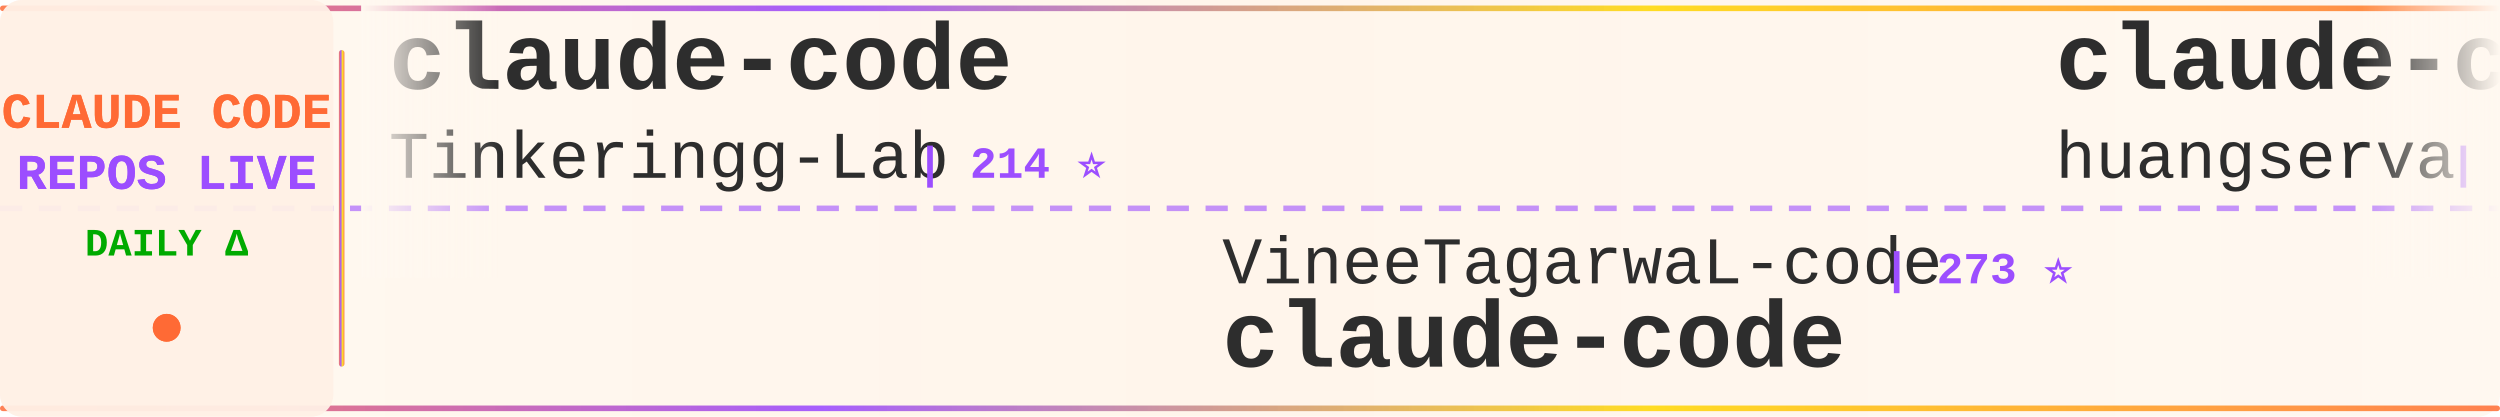
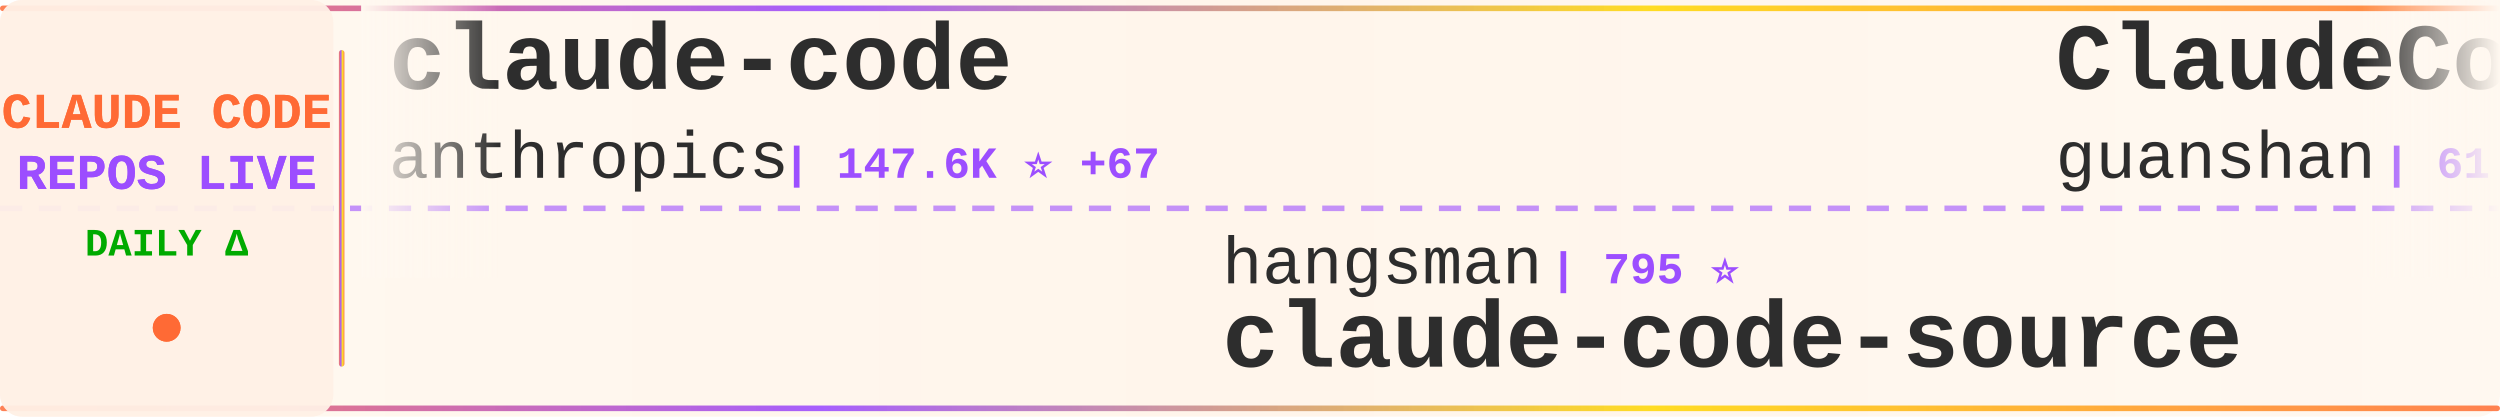
<svg xmlns="http://www.w3.org/2000/svg" width="900" height="150">
  <defs>
    <linearGradient id="tickerBg" x1="0%" y1="0%" x2="100%" y2="0%">
      <stop offset="0%" style="stop-color:#fff8f0;stop-opacity:0.98" />
      <stop offset="50%" style="stop-color:#fff5eb;stop-opacity:1" />
      <stop offset="100%" style="stop-color:#fff8f0;stop-opacity:0.98" />
    </linearGradient>
    <linearGradient id="borderGrad" x1="0%" y1="0%" x2="100%" y2="0%">
      <stop offset="0%" style="stop-color:#FF6B35;stop-opacity:0.85">
        <animate attributeName="stop-opacity" values="0.85;1;0.85" dur="2s" repeatCount="indefinite" />
      </stop>
      <stop offset="33%" style="stop-color:#9C4EFF;stop-opacity:0.9">
        <animate attributeName="stop-opacity" values="0.9;1;0.9" dur="2.2s" repeatCount="indefinite" />
      </stop>
      <stop offset="66%" style="stop-color:#FFD700;stop-opacity:0.85">
        <animate attributeName="stop-opacity" values="0.85;1;0.85" dur="1.8s" repeatCount="indefinite" />
      </stop>
      <stop offset="100%" style="stop-color:#FF6B35;stop-opacity:0.85">
        <animate attributeName="stop-opacity" values="0.85;1;0.85" dur="2s" repeatCount="indefinite" />
      </stop>
    </linearGradient>
    <filter id="textGlow">
      <feGaussianBlur stdDeviation="0.15" result="coloredBlur" />
      <feMerge>
        <feMergeNode in="coloredBlur" />
        <feMergeNode in="SourceGraphic" />
      </feMerge>
    </filter>
    <filter id="metricGlow">
      <feGaussianBlur stdDeviation="0.2" result="coloredBlur" />
      <feMerge>
        <feMergeNode in="coloredBlur" />
        <feMergeNode in="SourceGraphic" />
      </feMerge>
    </filter>
    <linearGradient id="leftFade" x1="0%" y1="0%" x2="100%" y2="0%">
      <stop offset="0%" style="stop-color:#fff8f0;stop-opacity:1" />
      <stop offset="100%" style="stop-color:#fff8f0;stop-opacity:0" />
    </linearGradient>
    <linearGradient id="rightFade" x1="0%" y1="0%" x2="100%" y2="0%">
      <stop offset="0%" style="stop-color:#fff8f0;stop-opacity:0" />
      <stop offset="100%" style="stop-color:#fff8f0;stop-opacity:1" />
    </linearGradient>
  </defs>
  <rect width="900" height="150" fill="url(#tickerBg)" rx="8" />
  <rect x="0" y="2" width="900" height="2" fill="url(#borderGrad)" rx="1" />
  <rect x="0" y="146" width="900" height="2" fill="url(#borderGrad)" rx="1" />
  <line x1="0" y1="75" x2="900" y2="75" stroke="#9C4EFF" stroke-width="2" stroke-dasharray="8 6" opacity="0.6" />
  <rect x="0" y="0" width="120" height="150" fill="#fff0e6" opacity="0.95" rx="8" />
  <text x="60" y="46" font-family="'Courier New', monospace" font-size="18" font-weight="bold" fill="#FF6B35" text-anchor="middle" filter="url(#textGlow)">
    CLAUDE CODE
  </text>
  <text x="60" y="68" font-family="'Courier New', monospace" font-size="18" font-weight="bold" fill="#9C4EFF" text-anchor="middle" filter="url(#textGlow)">
    REPOS LIVE
  </text>
  <text x="60" y="92" font-family="'Courier New', monospace" font-size="14" font-weight="bold" fill="#00aa00" text-anchor="middle">
    DAILY Δ
  </text>
  <circle cx="60" cy="118" r="5" fill="#FF6B35" filter="url(#metricGlow)">
    <animate attributeName="r" values="4;6;4" dur="1.5s" repeatCount="indefinite" />
    <animate attributeName="opacity" values="0.6;1;0.6" dur="1.5s" repeatCount="indefinite" />
  </circle>
  <rect x="122" y="18" width="2" height="114" fill="url(#borderGrad)" rx="1" />
  <clipPath id="tickerClip">
    <rect x="130" y="0" width="770" height="150" />
  </clipPath>
  <g clip-path="url(#tickerClip)">
    <g id="tickerItems">
      <animateTransform attributeName="transform" attributeType="XML" type="translate" from="0 0" to="-3000 0" dur="54s" repeatCount="indefinite" />
      <g transform="translate(0, 0)">
        <text x="140" y="32" font-family="'Courier New', monospace" font-size="34" font-weight="bold" fill="#2d2d2d">claude-code</text>
-         <text x="140" y="64" font-family="'Courier New', monospace" font-size="24" font-weight="normal" fill="#2d2d2d" opacity="1.0">Tinkeringg-Lab</text>
-         <text x="330" y="64" font-family="'Courier New', monospace" font-size="16" font-weight="bold" fill="#9C4EFF"> | 214 ⭐</text>
+         <text x="140" y="64" font-family="'Courier New', monospace" font-size="24" font-weight="normal" fill="#2d2d2d" opacity="1.0">anthropics</text>
+         <text x="282" y="64" font-family="'Courier New', monospace" font-size="16" font-weight="bold" fill="#9C4EFF"> | 147.6K ⭐ +67</text>
      </g>
      <g transform="translate(300, 0)">
-         <text x="140" y="102" font-family="'Courier New', monospace" font-size="24" font-weight="normal" fill="#2d2d2d" opacity="1.0">VineeTagarwaL-code</text>
-         <text x="378" y="102" font-family="'Courier New', monospace" font-size="16" font-weight="bold" fill="#9C4EFF"> | 273 ⭐</text>
+         <text x="140" y="102" font-family="'Courier New', monospace" font-size="24" font-weight="normal" fill="#2d2d2d" opacity="1.0">hangsman</text>
+         <text x="258" y="102" font-family="'Courier New', monospace" font-size="16" font-weight="bold" fill="#9C4EFF"> | 795 ⭐</text>
+         <text x="140" y="132" font-family="'Courier New', monospace" font-size="34" font-weight="bold" fill="#2d2d2d">claude-code-source</text>
+       </g>
+       <g transform="translate(600, 0)">
+         <text x="140" y="32" font-family="'Courier New', monospace" font-size="34" font-weight="bold" fill="#2d2d2d">ClaudeCode</text>
+         <text x="140" y="64" font-family="'Courier New', monospace" font-size="24" font-weight="normal" fill="#2d2d2d" opacity="1.0">guanshan</text>
+         <text x="258" y="64" font-family="'Courier New', monospace" font-size="16" font-weight="bold" fill="#9C4EFF"> | 61 ⭐</text>
+       </g>
+       <g transform="translate(900, 0)">
+         <text x="140" y="102" font-family="'Courier New', monospace" font-size="24" font-weight="normal" fill="#2d2d2d" opacity="1.0">techjarves</text>
+         <text x="282" y="102" font-family="'Courier New', monospace" font-size="16" font-weight="bold" fill="#9C4EFF"> | 1.5K ⭐ +1</text>
+         <text x="140" y="132" font-family="'Courier New', monospace" font-size="34" font-weight="bold" fill="#2d2d2d">ClaudeCode-Portable</text>
+       </g>
+       <g transform="translate(1200, 0)">
+         <text x="140" y="32" font-family="'Courier New', monospace" font-size="34" font-weight="bold" fill="#2d2d2d">claude-code</text>
+         <text x="140" y="64" font-family="'Courier New', monospace" font-size="24" font-weight="normal" fill="#2d2d2d" opacity="1.0">codeaashu</text>
+         <text x="270" y="64" font-family="'Courier New', monospace" font-size="16" font-weight="bold" fill="#9C4EFF"> | 3.3K ⭐</text>
+       </g>
+       <g transform="translate(1500, 0)">
+         <text x="140" y="102" font-family="'Courier New', monospace" font-size="24" font-weight="normal" fill="#2d2d2d" opacity="1.0">shareAI-lab</text>
+         <text x="294" y="102" font-family="'Courier New', monospace" font-size="16" font-weight="bold" fill="#9C4EFF"> | 77.4K ⭐ +42</text>
+         <text x="140" y="132" font-family="'Courier New', monospace" font-size="34" font-weight="bold" fill="#2d2d2d">learn-claude-code</text>
+       </g>
+       <g transform="translate(1800, 0)">
+         <text x="140" y="32" font-family="'Courier New', monospace" font-size="34" font-weight="bold" fill="#2d2d2d">claude-code</text>
+         <text x="140" y="64" font-family="'Courier New', monospace" font-size="24" font-weight="normal" fill="#2d2d2d" opacity="1.0">RishabhK103</text>
+         <text x="294" y="64" font-family="'Courier New', monospace" font-size="16" font-weight="bold" fill="#9C4EFF"> | 106 ⭐</text>
+       </g>
+       <g transform="translate(2100, 0)">
+         <text x="140" y="102" font-family="'Courier New', monospace" font-size="24" font-weight="normal" fill="#2d2d2d" opacity="1.0">lowcortisolprogrammer</text>
+         <text x="414" y="102" font-family="'Courier New', monospace" font-size="16" font-weight="bold" fill="#9C4EFF"> | 171 ⭐</text>
        <text x="140" y="132" font-family="'Courier New', monospace" font-size="34" font-weight="bold" fill="#2d2d2d">claude-code</text>
      </g>
-       <g transform="translate(600, 0)">
-         <text x="140" y="32" font-family="'Courier New', monospace" font-size="34" font-weight="bold" fill="#2d2d2d">claude-code-cli</text>
-         <text x="140" y="64" font-family="'Courier New', monospace" font-size="24" font-weight="normal" fill="#2d2d2d" opacity="1.0">huangserva</text>
-         <text x="282" y="64" font-family="'Courier New', monospace" font-size="16" font-weight="bold" fill="#9C4EFF"> | 630 ⭐</text>
-       </g>
-       <g transform="translate(900, 0)">
-         <text x="140" y="102" font-family="'Courier New', monospace" font-size="24" font-weight="normal" fill="#2d2d2d" opacity="1.0">shanraisshan</text>
-         <text x="306" y="102" font-family="'Courier New', monospace" font-size="16" font-weight="bold" fill="#9C4EFF"> | 66.2K ⭐ +22</text>
-         <text x="140" y="132" font-family="'Courier New', monospace" font-size="34" font-weight="bold" fill="#2d2d2d">claude-code-best-practic...</text>
-       </g>
-       <g transform="translate(1200, 0)">
-         <text x="140" y="32" font-family="'Courier New', monospace" font-size="34" font-weight="bold" fill="#2d2d2d">Claude-code</text>
-         <text x="140" y="64" font-family="'Courier New', monospace" font-size="24" font-weight="normal" fill="#2d2d2d" opacity="1.0">fazxes</text>
-         <text x="234" y="64" font-family="'Courier New', monospace" font-size="16" font-weight="bold" fill="#9C4EFF"> | 243 ⭐</text>
-       </g>
-       <g transform="translate(1500, 0)">
-         <text x="140" y="102" font-family="'Courier New', monospace" font-size="24" font-weight="normal" fill="#2d2d2d" opacity="1.0">isboyjc</text>
-         <text x="246" y="102" font-family="'Courier New', monospace" font-size="16" font-weight="bold" fill="#9C4EFF"> | 162 ⭐</text>
-         <text x="140" y="132" font-family="'Courier New', monospace" font-size="34" font-weight="bold" fill="#2d2d2d">claude-code</text>
-       </g>
-       <g transform="translate(1800, 0)">
-         <text x="140" y="32" font-family="'Courier New', monospace" font-size="34" font-weight="bold" fill="#2d2d2d">claude-code-source-code-...</text>
-         <text x="140" y="64" font-family="'Courier New', monospace" font-size="24" font-weight="normal" fill="#2d2d2d" opacity="1.0">ghuntley</text>
-         <text x="258" y="64" font-family="'Courier New', monospace" font-size="16" font-weight="bold" fill="#9C4EFF"> | 992 ⭐</text>
-       </g>
-       <g transform="translate(2100, 0)">
-         <text x="140" y="102" font-family="'Courier New', monospace" font-size="24" font-weight="normal" fill="#2d2d2d" opacity="1.0">huangjia2019</text>
-         <text x="306" y="102" font-family="'Courier New', monospace" font-size="16" font-weight="bold" fill="#9C4EFF"> | 1.1K ⭐</text>
-         <text x="140" y="132" font-family="'Courier New', monospace" font-size="34" font-weight="bold" fill="#2d2d2d">claude-code-engineering</text>
-       </g>
      <g transform="translate(2400, 0)">
-         <text x="140" y="32" font-family="'Courier New', monospace" font-size="34" font-weight="bold" fill="#2d2d2d">arcads-claude-code</text>
-         <text x="140" y="64" font-family="'Courier New', monospace" font-size="24" font-weight="normal" fill="#2d2d2d" opacity="1.0">krusemediallc</text>
-         <text x="318" y="64" font-family="'Courier New', monospace" font-size="16" font-weight="bold" fill="#9C4EFF"> | 1.5K ⭐</text>
+         <text x="140" y="32" font-family="'Courier New', monospace" font-size="34" font-weight="bold" fill="#2d2d2d">claude-code</text>
+         <text x="140" y="64" font-family="'Courier New', monospace" font-size="24" font-weight="normal" fill="#2d2d2d" opacity="1.0">xorespesp</text>
+         <text x="270" y="64" font-family="'Courier New', monospace" font-size="16" font-weight="bold" fill="#9C4EFF"> | 233 ⭐</text>
      </g>
      <g transform="translate(2700, 0)">
-         <text x="140" y="102" font-family="'Courier New', monospace" font-size="24" font-weight="normal" fill="#2d2d2d" opacity="1.0">zstmfhy</text>
-         <text x="246" y="102" font-family="'Courier New', monospace" font-size="16" font-weight="bold" fill="#9C4EFF"> | 189 ⭐</text>
-         <text x="140" y="132" font-family="'Courier New', monospace" font-size="34" font-weight="bold" fill="#2d2d2d">Claude-code</text>
+         <text x="140" y="102" font-family="'Courier New', monospace" font-size="24" font-weight="normal" fill="#2d2d2d" opacity="1.0">SeemSeam</text>
+         <text x="258" y="102" font-family="'Courier New', monospace" font-size="16" font-weight="bold" fill="#9C4EFF"> | 3.5K ⭐</text>
+         <text x="140" y="132" font-family="'Courier New', monospace" font-size="34" font-weight="bold" fill="#2d2d2d">claude_codex_bridge</text>
      </g>
      <g transform="translate(3000, 0)">
        <text x="140" y="32" font-family="'Courier New', monospace" font-size="34" font-weight="bold" fill="#2d2d2d">claude-code</text>
-         <text x="140" y="64" font-family="'Courier New', monospace" font-size="24" font-weight="normal" fill="#2d2d2d" opacity="1.0">Tinkeringg-Lab</text>
-         <text x="330" y="64" font-family="'Courier New', monospace" font-size="16" font-weight="bold" fill="#9C4EFF"> | 214 ⭐</text>
+         <text x="140" y="64" font-family="'Courier New', monospace" font-size="24" font-weight="normal" fill="#2d2d2d" opacity="1.0">anthropics</text>
+         <text x="282" y="64" font-family="'Courier New', monospace" font-size="16" font-weight="bold" fill="#9C4EFF"> | 147.6K ⭐ +67</text>
      </g>
      <g transform="translate(3300, 0)">
-         <text x="140" y="102" font-family="'Courier New', monospace" font-size="24" font-weight="normal" fill="#2d2d2d" opacity="1.0">VineeTagarwaL-code</text>
-         <text x="378" y="102" font-family="'Courier New', monospace" font-size="16" font-weight="bold" fill="#9C4EFF"> | 273 ⭐</text>
-         <text x="140" y="132" font-family="'Courier New', monospace" font-size="34" font-weight="bold" fill="#2d2d2d">claude-code</text>
+         <text x="140" y="102" font-family="'Courier New', monospace" font-size="24" font-weight="normal" fill="#2d2d2d" opacity="1.0">hangsman</text>
+         <text x="258" y="102" font-family="'Courier New', monospace" font-size="16" font-weight="bold" fill="#9C4EFF"> | 795 ⭐</text>
+         <text x="140" y="132" font-family="'Courier New', monospace" font-size="34" font-weight="bold" fill="#2d2d2d">claude-code-source</text>
      </g>
      <g transform="translate(3600, 0)">
-         <text x="140" y="32" font-family="'Courier New', monospace" font-size="34" font-weight="bold" fill="#2d2d2d">claude-code-cli</text>
-         <text x="140" y="64" font-family="'Courier New', monospace" font-size="24" font-weight="normal" fill="#2d2d2d" opacity="1.0">huangserva</text>
-         <text x="282" y="64" font-family="'Courier New', monospace" font-size="16" font-weight="bold" fill="#9C4EFF"> | 630 ⭐</text>
+         <text x="140" y="32" font-family="'Courier New', monospace" font-size="34" font-weight="bold" fill="#2d2d2d">ClaudeCode</text>
+         <text x="140" y="64" font-family="'Courier New', monospace" font-size="24" font-weight="normal" fill="#2d2d2d" opacity="1.0">guanshan</text>
+         <text x="258" y="64" font-family="'Courier New', monospace" font-size="16" font-weight="bold" fill="#9C4EFF"> | 61 ⭐</text>
      </g>
      <g transform="translate(3900, 0)">
-         <text x="140" y="102" font-family="'Courier New', monospace" font-size="24" font-weight="normal" fill="#2d2d2d" opacity="1.0">shanraisshan</text>
-         <text x="306" y="102" font-family="'Courier New', monospace" font-size="16" font-weight="bold" fill="#9C4EFF"> | 66.2K ⭐ +22</text>
-         <text x="140" y="132" font-family="'Courier New', monospace" font-size="34" font-weight="bold" fill="#2d2d2d">claude-code-best-practic...</text>
+         <text x="140" y="102" font-family="'Courier New', monospace" font-size="24" font-weight="normal" fill="#2d2d2d" opacity="1.0">techjarves</text>
+         <text x="282" y="102" font-family="'Courier New', monospace" font-size="16" font-weight="bold" fill="#9C4EFF"> | 1.5K ⭐ +1</text>
+         <text x="140" y="132" font-family="'Courier New', monospace" font-size="34" font-weight="bold" fill="#2d2d2d">ClaudeCode-Portable</text>
      </g>
    </g>
  </g>
  <rect x="130" y="0" width="50" height="100" fill="url(#leftFade)" />
  <rect x="850" y="0" width="50" height="100" fill="url(#rightFade)" />
</svg>
